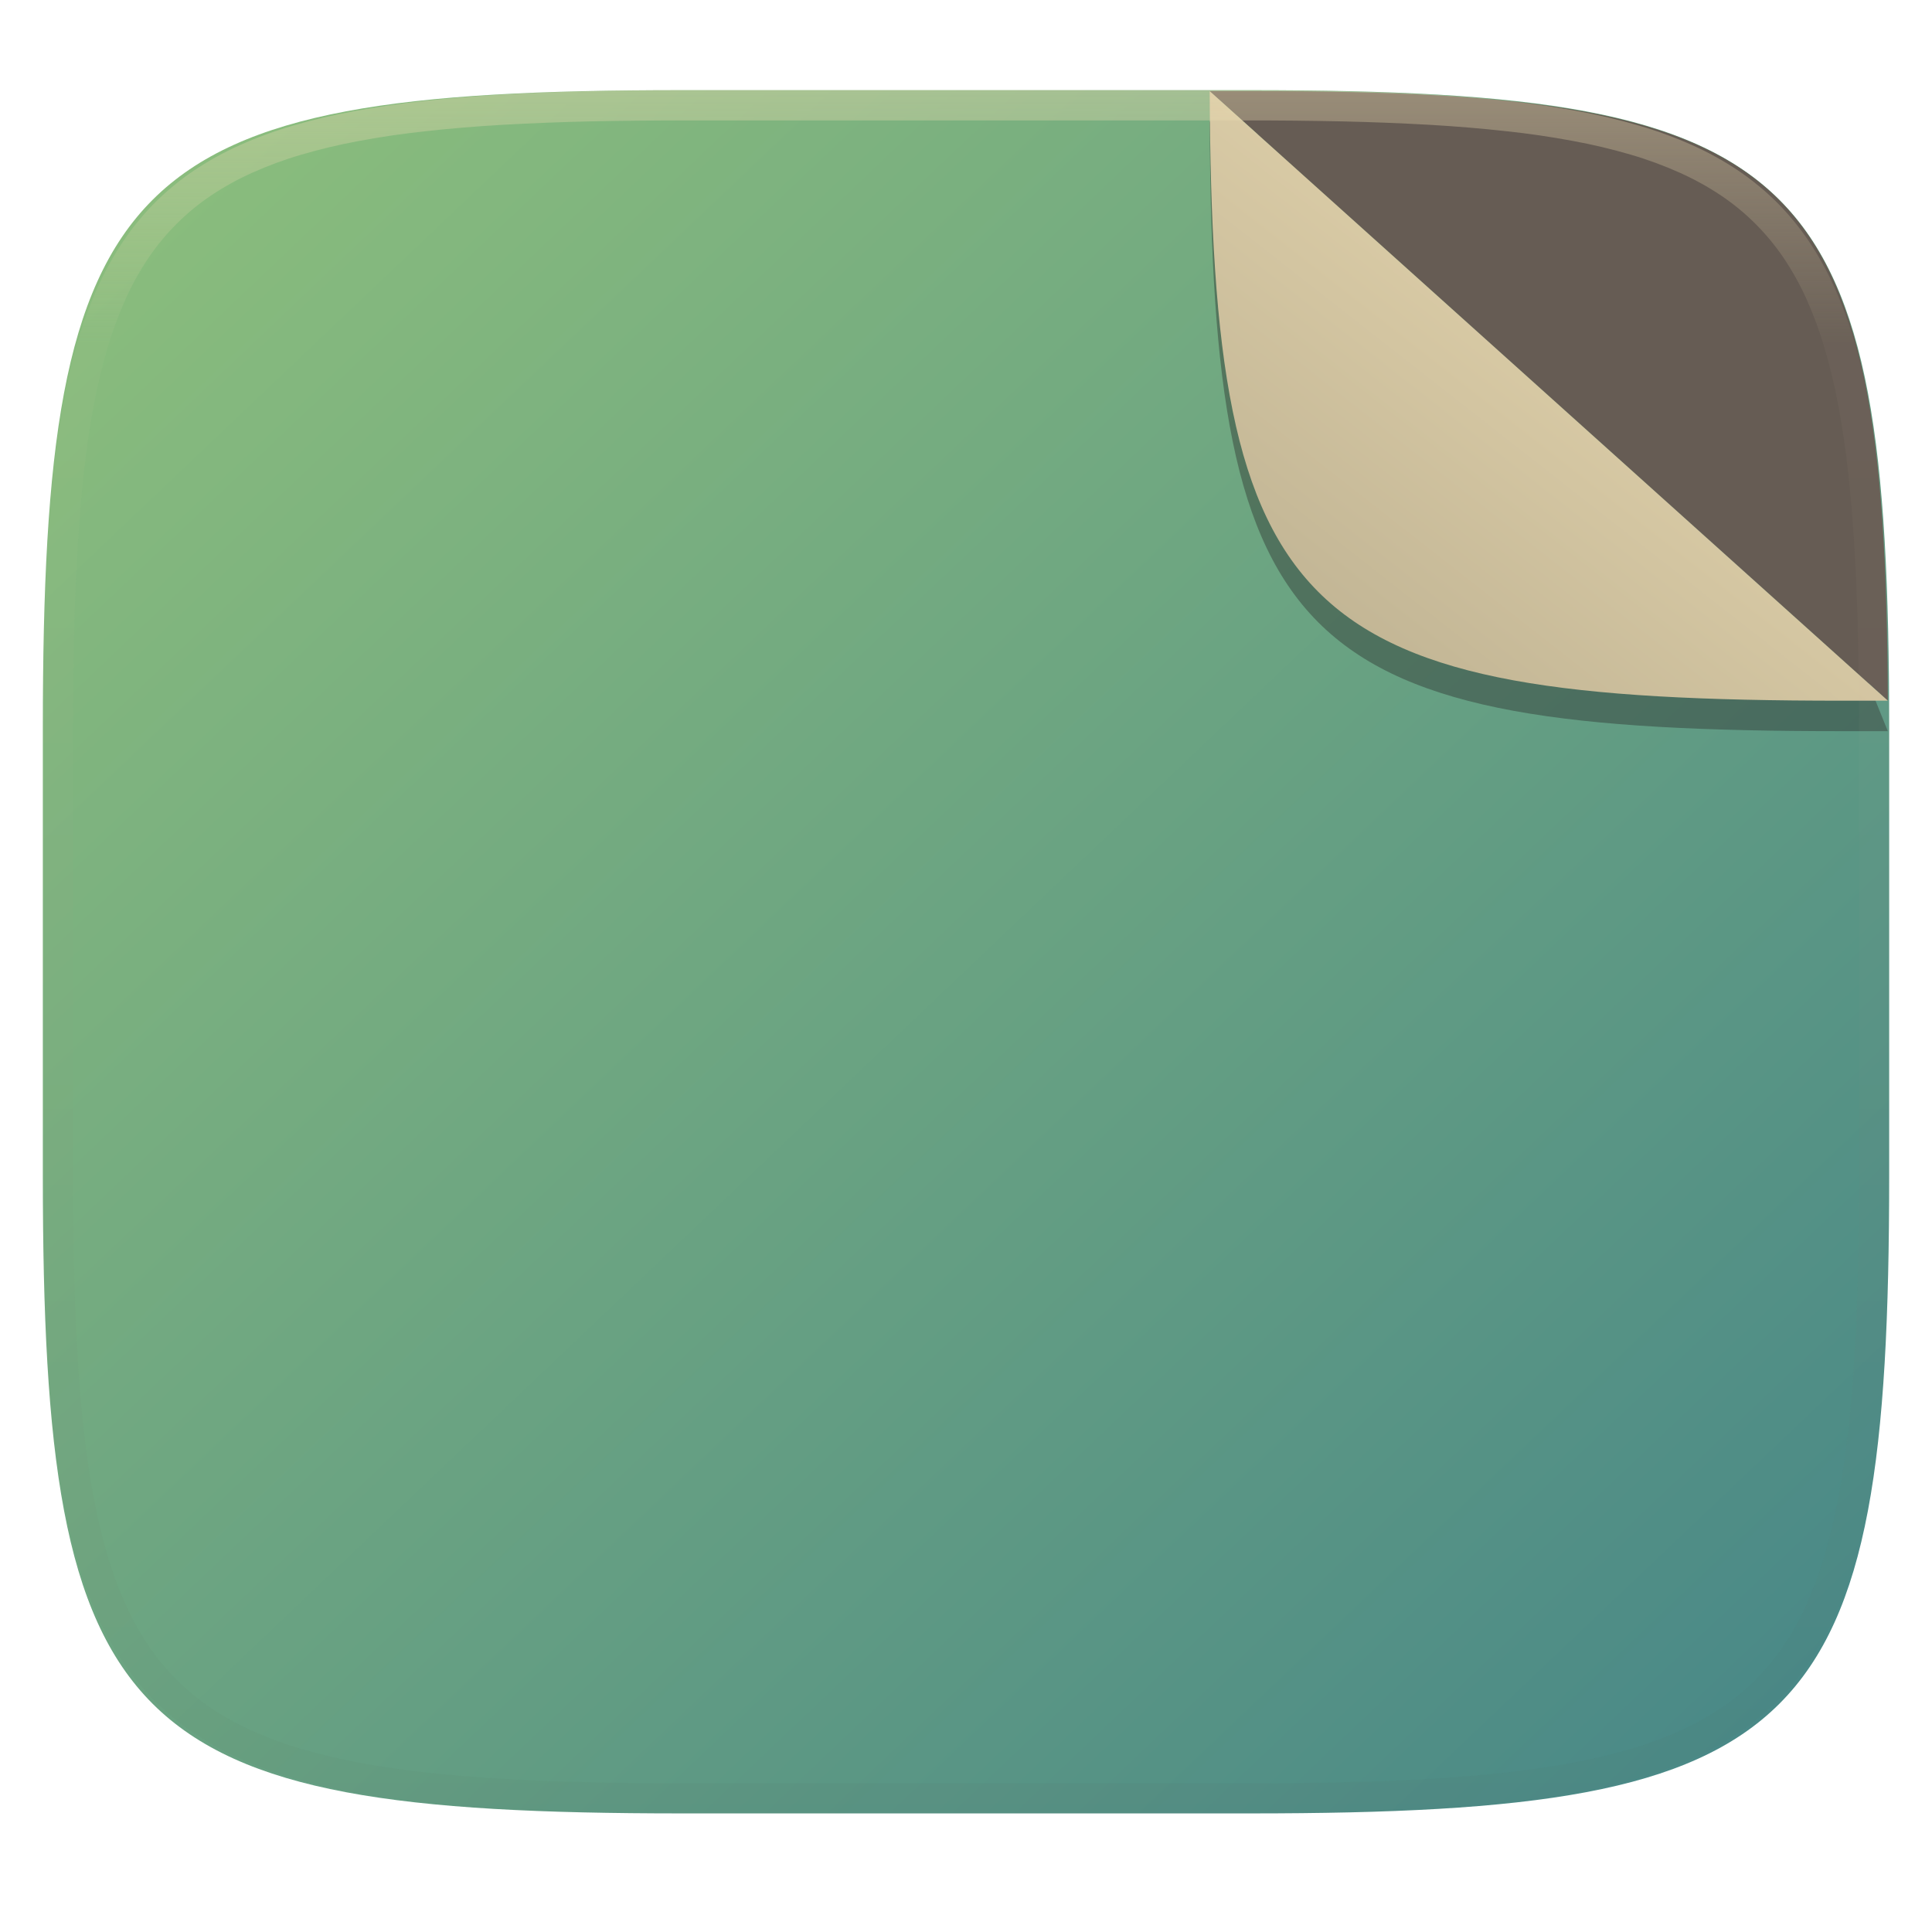
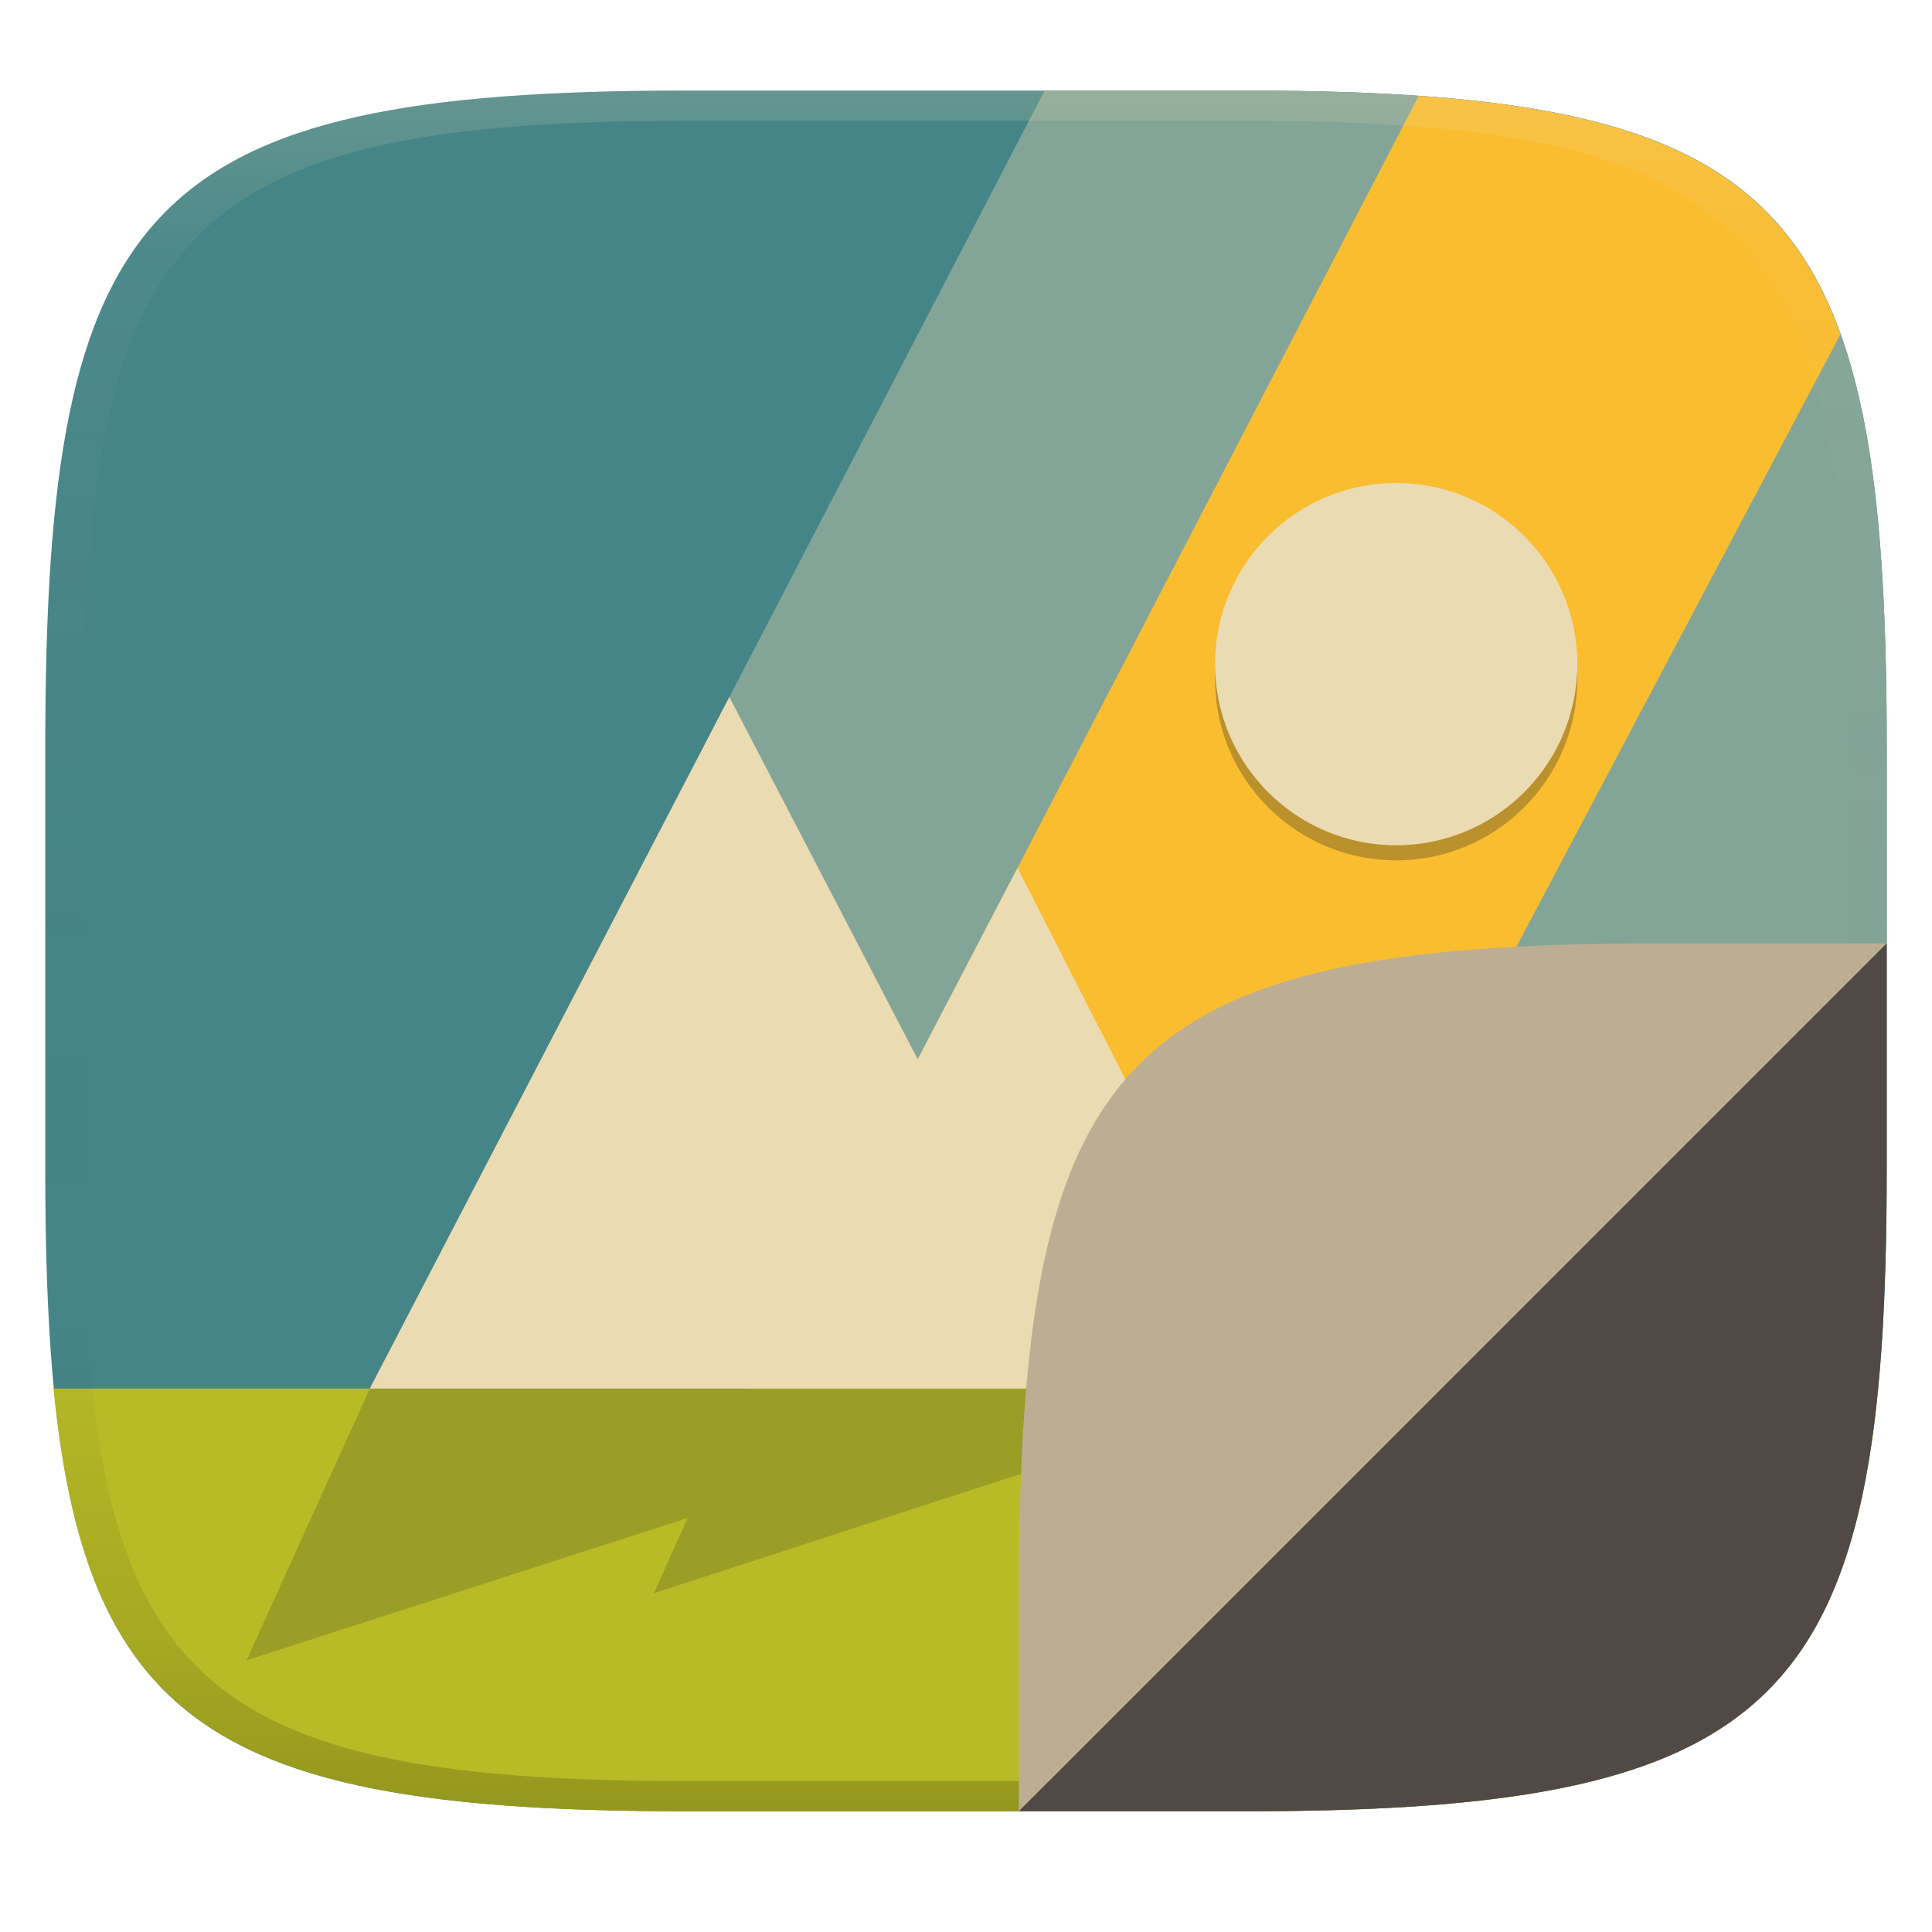
- <svg xmlns="http://www.w3.org/2000/svg" style="isolation:isolate" width="256" height="256" viewBox="0 0 256 256">
-   <g filter="url(#EdEMnrvkdYtyac7wI3eMLG1WynSKvg6q)">
-     <linearGradient id="_lgradient_17" x1=".022" x2="1.023" y1="-.003" y2=".978" gradientTransform="matrix(244.648,0,0,228.338,5.676,11.947)" gradientUnits="userSpaceOnUse">
-       <stop offset="0%" style="stop-color:#8ec07c" />
-       <stop offset="100%" style="stop-color:#458588" />
+ <svg xmlns="http://www.w3.org/2000/svg" width="256" height="256" version="1.1">
+   <defs>
+     <linearGradient id="linearGradient31" x1=".5" x2=".5" y2="1" gradientTransform="matrix(244,0,0,228,5.986,12)" gradientUnits="userSpaceOnUse">
+       <stop stop-color="#ebdbb2" stop-opacity=".2" offset="0" />
+       <stop stop-color="#ebdbb2" stop-opacity=".05" offset=".1" />
+       <stop stop-opacity="0" offset=".704" />
+       <stop stop-opacity=".1" offset=".897" />
+       <stop stop-opacity=".2" offset="1" />
    </linearGradient>
-     <path fill="url(#_lgradient_17)" d="M 165.685 11.947 C 239.74 11.947 250.324 22.504 250.324 96.491 L 250.324 155.742 C 250.324 229.728 239.74 240.285 165.685 240.285 L 90.315 240.285 C 16.26 240.285 5.676 229.728 5.676 155.742 L 5.676 96.491 C 5.676 22.504 16.26 11.947 90.315 11.947 L 165.685 11.947 L 165.685 11.947 L 165.685 11.947 Z" />
-   </g>
-   <g opacity=".4" filter="url(#l8eRjSYLEHz0pE7MxSkztHiloYasJQiC)">
-     <linearGradient id="_lgradient_18" x1=".011" x2=".551" y1=".4" y2=".835" gradientTransform="matrix(89.857,0,0,80.767,160.29,16.116)" gradientUnits="userSpaceOnUse">
-       <stop offset="18.439%" style="stop-color:#282828" />
-       <stop offset="44.877%" style="stop-color:#282828" />
-       <stop offset="72.44%" style="stop-color:#282828" />
+     <linearGradient id="linearGradient6" x1="140" x2="140" y1="12" y2="240" gradientUnits="userSpaceOnUse">
+       <stop stop-color="#458588" offset="0" />
+       <stop stop-color="#458588" offset="1" />
    </linearGradient>
-     <path fill="url(#_lgradient_18)" d="M 160.29 16.116 C 160.586 86.67 171.775 96.883 244.104 96.883 L 250.147 96.883 L 224.359 33.078 L 160.29 16.116 L 160.29 16.116 L 160.29 16.116 Z" />
-   </g>
-   <path fill="#665c54" d="M 250.147 92.845 C 249.851 22.291 238.662 12.078 166.333 12.078 L 160.29 12.078 L 250.147 92.845 L 250.147 92.845 L 250.147 92.845 Z" />
-   <linearGradient id="_lgradient_19" x1=".854" x2="-2.24" y1=".146" y2="3.713" gradientTransform="matrix(89.857,0,0,80.767,160.29,12.078)" gradientUnits="userSpaceOnUse">
-     <stop offset="0%" style="stop-color:#ebdbb2" />
-     <stop offset="100%" style="stop-color:#282828" />
-   </linearGradient>
-   <path fill="url(#_lgradient_19)" d="M 160.29 12.078 C 160.586 82.631 171.775 92.845 244.104 92.845 L 250.147 92.845 L 160.29 12.078 L 160.29 12.078 L 160.29 12.078 Z" />
-   <g opacity=".4">
-     <linearGradient id="_lgradient_20" x1=".517" x2=".517" y1="0" y2="1.209" gradientTransform="matrix(244.65,0,0,228.34,5.68,11.95)" gradientUnits="userSpaceOnUse">
-       <stop offset="0%" style="stop-color:#ebdbb2" />
-       <stop offset="12.5%" stop-opacity=".098" style="stop-color:#ebdbb2" />
-       <stop offset="92.5%" stop-opacity=".098" style="stop-color:#282828" />
-       <stop offset="100%" stop-opacity=".498" style="stop-color:#282828" />
-     </linearGradient>
-     <path fill="url(#_lgradient_20)" fill-rule="evenodd" d="M 165.068 11.951 C 169.396 11.941 173.724 11.991 178.052 12.089 C 181.927 12.167 185.803 12.315 189.678 12.541 C 193.131 12.737 196.583 13.022 200.026 13.395 C 203.085 13.73 206.144 14.181 209.174 14.741 C 211.889 15.243 214.574 15.881 217.22 16.657 C 219.62 17.355 221.971 18.219 224.243 19.241 C 226.358 20.184 228.384 21.304 230.302 22.591 C 232.142 23.829 233.863 25.244 235.437 26.806 C 237.001 28.378 238.417 30.088 239.656 31.925 C 240.945 33.841 242.066 35.865 243.02 37.967 C 244.043 40.247 244.909 42.585 245.617 44.972 C 246.394 47.615 247.034 50.297 247.535 53.009 C 248.096 56.035 248.548 59.081 248.883 62.136 C 249.257 65.575 249.542 69.014 249.739 72.462 C 249.965 76.323 250.112 80.194 250.201 84.055 C 250.289 88.378 250.339 92.701 250.329 97.014 L 250.329 155.226 C 250.339 159.549 250.289 163.862 250.201 168.185 C 250.112 172.056 249.965 175.917 249.739 179.778 C 249.542 183.226 249.257 186.675 248.883 190.104 C 248.548 193.159 248.096 196.215 247.535 199.241 C 247.034 201.943 246.394 204.625 245.617 207.268 C 244.909 209.655 244.043 212.003 243.02 214.273 C 242.066 216.385 240.945 218.399 239.656 220.315 C 238.417 222.152 237.001 223.872 235.437 225.434 C 233.863 226.996 232.142 228.411 230.302 229.649 C 228.384 230.936 226.358 232.056 224.243 232.999 C 221.971 234.021 219.62 234.885 217.22 235.593 C 214.574 236.369 211.889 237.007 209.174 237.499 C 206.144 238.068 203.085 238.51 200.026 238.845 C 196.583 239.218 193.131 239.503 189.678 239.699 C 185.803 239.925 181.927 240.073 178.052 240.161 C 173.724 240.249 169.396 240.299 165.068 240.289 L 90.942 240.289 C 86.614 240.299 82.286 240.249 77.958 240.161 C 74.083 240.073 70.207 239.925 66.332 239.699 C 62.879 239.503 59.427 239.218 55.984 238.845 C 52.925 238.51 49.866 238.068 46.836 237.499 C 44.121 237.007 41.436 236.369 38.79 235.593 C 36.39 234.885 34.039 234.021 31.767 232.999 C 29.652 232.056 27.626 230.936 25.708 229.649 C 23.868 228.411 22.147 226.996 20.573 225.434 C 19.009 223.872 17.593 222.152 16.354 220.315 C 15.065 218.399 13.944 216.385 12.99 214.273 C 11.967 212.003 11.101 209.655 10.393 207.268 C 9.616 204.625 8.976 201.943 8.475 199.241 C 7.914 196.215 7.462 193.159 7.127 190.104 C 6.753 186.675 6.468 183.226 6.271 179.778 C 6.045 175.917 5.898 172.056 5.809 168.185 C 5.721 163.862 5.671 159.549 5.681 155.226 L 5.681 97.014 C 5.671 92.701 5.721 88.378 5.809 84.055 C 5.898 80.194 6.045 76.323 6.271 72.462 C 6.468 69.014 6.753 65.575 7.127 62.136 C 7.462 59.081 7.914 56.035 8.475 53.009 C 8.976 50.297 9.616 47.615 10.393 44.972 C 11.101 42.585 11.967 40.247 12.99 37.967 C 13.944 35.865 15.065 33.841 16.354 31.925 C 17.593 30.088 19.009 28.378 20.573 26.806 C 22.147 25.244 23.868 23.829 25.708 22.591 C 27.626 21.304 29.652 20.184 31.767 19.241 C 34.039 18.219 36.39 17.355 38.79 16.657 C 41.436 15.881 44.121 15.243 46.836 14.741 C 49.866 14.181 52.925 13.73 55.984 13.395 C 59.427 13.022 62.879 12.737 66.332 12.541 C 70.207 12.315 74.083 12.167 77.958 12.089 C 82.286 11.991 86.614 11.941 90.942 11.951 L 165.068 11.951 L 165.068 11.951 Z M 165.078 15.96 C 169.376 15.95 173.675 15.999 177.973 16.087 C 181.8 16.176 185.626 16.323 189.452 16.539 C 192.836 16.736 196.219 17.011 199.583 17.384 C 202.554 17.699 205.515 18.131 208.446 18.681 C 211.023 19.153 213.58 19.762 216.099 20.499 C 218.322 21.147 220.495 21.953 222.6 22.896 C 224.509 23.751 226.338 24.763 228.069 25.922 C 229.692 27.013 231.207 28.26 232.594 29.646 C 233.981 31.031 235.23 32.544 236.332 34.165 C 237.492 35.894 238.506 37.712 239.361 39.608 C 240.306 41.72 241.112 43.892 241.761 46.102 C 242.509 48.617 243.109 51.162 243.591 53.736 C 244.132 56.664 244.565 59.611 244.889 62.578 C 245.263 65.938 245.539 69.308 245.735 72.688 C 245.952 76.51 246.109 80.322 246.188 84.144 C 246.276 88.437 246.325 92.721 246.325 97.014 C 246.325 97.014 246.325 97.014 246.325 97.014 L 246.325 155.226 C 246.325 155.226 246.325 155.226 246.325 155.226 C 246.325 159.519 246.276 163.803 246.188 168.096 C 246.109 171.918 245.952 175.74 245.735 179.552 C 245.539 182.932 245.263 186.302 244.889 189.672 C 244.565 192.629 244.132 195.576 243.591 198.504 C 243.109 201.078 242.509 203.623 241.761 206.138 C 241.112 208.358 240.306 210.52 239.361 212.632 C 238.506 214.528 237.492 216.356 236.332 218.075 C 235.23 219.706 233.981 221.219 232.594 222.604 C 231.207 223.98 229.692 225.227 228.069 226.318 C 226.338 227.477 224.509 228.489 222.6 229.344 C 220.495 230.297 218.322 231.093 216.099 231.741 C 213.58 232.478 211.023 233.087 208.446 233.559 C 205.515 234.109 202.554 234.541 199.583 234.865 C 196.219 235.229 192.836 235.514 189.452 235.701 C 185.626 235.917 181.8 236.074 177.973 236.153 C 173.675 236.251 169.376 236.29 165.078 236.29 C 165.078 236.29 165.078 236.29 165.068 236.29 L 90.942 236.29 C 90.932 236.29 90.932 236.29 90.932 236.29 C 86.634 236.29 82.335 236.251 78.037 236.153 C 74.21 236.074 70.384 235.917 66.558 235.701 C 63.174 235.514 59.791 235.229 56.427 234.865 C 53.456 234.541 50.495 234.109 47.564 233.559 C 44.987 233.087 42.43 232.478 39.911 231.741 C 37.688 231.093 35.515 230.297 33.41 229.344 C 31.501 228.489 29.672 227.477 27.941 226.318 C 26.318 225.227 24.803 223.98 23.416 222.604 C 22.029 221.219 20.78 219.706 19.678 218.075 C 18.518 216.356 17.504 214.528 16.649 212.632 C 15.704 210.52 14.898 208.358 14.249 206.138 C 13.501 203.623 12.901 201.078 12.419 198.504 C 11.878 195.576 11.445 192.629 11.121 189.672 C 10.747 186.302 10.472 182.932 10.275 179.552 C 10.058 175.74 9.901 171.918 9.822 168.096 C 9.734 163.803 9.685 159.519 9.685 155.226 C 9.685 155.226 9.685 155.226 9.685 155.226 L 9.685 97.014 C 9.685 97.014 9.685 97.014 9.685 97.014 C 9.685 92.721 9.734 88.437 9.822 84.144 C 9.901 80.322 10.058 76.51 10.275 72.688 C 10.472 69.308 10.747 65.938 11.121 62.578 C 11.445 59.611 11.878 56.664 12.419 53.736 C 12.901 51.162 13.501 48.617 14.249 46.102 C 14.898 43.892 15.704 41.72 16.649 39.608 C 17.504 37.712 18.518 35.894 19.678 34.165 C 20.78 32.544 22.029 31.031 23.416 29.646 C 24.803 28.26 26.318 27.013 27.941 25.922 C 29.672 24.763 31.501 23.751 33.41 22.896 C 35.515 21.953 37.688 21.147 39.911 20.499 C 42.43 19.762 44.987 19.153 47.564 18.681 C 50.495 18.131 53.456 17.699 56.427 17.384 C 59.791 17.011 63.174 16.736 66.558 16.539 C 70.384 16.323 74.21 16.176 78.037 16.087 C 82.335 15.999 86.634 15.95 90.932 15.96 C 90.932 15.96 90.932 15.96 90.942 15.96 L 165.068 15.96 C 165.078 15.96 165.078 15.96 165.078 15.96 Z" />
-   </g>
+   </defs>
+   <path d="m165 12c72 0 85 15 85 87v56c0 70-13 85-85 85h-74c-72 0-85-15-85-85v-56c0-72 13-87 85-87z" fill="url(#linearGradient6)" style="isolation:isolate" />
+   <path d="m7.095 184c4.412 45.21 23.13 56 83.79 56h74.32c60.66 0 79.25-10.79 83.66-56z" fill="#b8bb26" style="isolation:isolate" />
+   <path d="m165 12-26.58 0.004-89.42 172h170l31-59.18v-25.82c0-72-13-87-85-87z" fill="#83a598" style="isolation:isolate" />
+   <path d="m188 12.69-89.03 171.3h71l73.9-139.7c-7.589-21.09-23.72-29.33-55.87-31.58z" fill="#fabd2f" style="isolation:isolate" />
+   <path d="m96.64 92.37-47.64 91.63h121.01l-35.18-69-13.23 25.36-24.95-47.99z" fill="#ebdbb2" stroke-width=".49" />
+   <path d="m32.67 220 16.33-36h121l-83.36 27.11 4.474-9.964z" fill="#282828" opacity=".2" stroke-width=".307" />
+   <circle cx="185" cy="90" r="24" fill="#282828" opacity=".3" stroke-width=".49" />
+   <circle cx="185" cy="88" r="24" fill="#ebdbb2" stroke-width=".49" />
+   <path d="m91 12c-72 0-85 15-85 87v56c0 70 13 85 85 85h74c72 0 85-15 85-85v-56c0-72-13-87-85-87zm0 4h74c68 0 80 15 80 83v56c0 66-12 81-80 81h-74c-68 0-80-15-80-81v-56c0-68 12-83 80-83z" fill="url(#linearGradient31)" style="isolation:isolate" />
+   <path d="m250 125-115 115v-28c0-72 13-87 85-87z" fill="#bdae93" style="isolation:isolate" />
+   <path d="m250 125-115 115h30c72 0 85-15 85-85z" fill="#504945" style="isolation:isolate" />
</svg>
